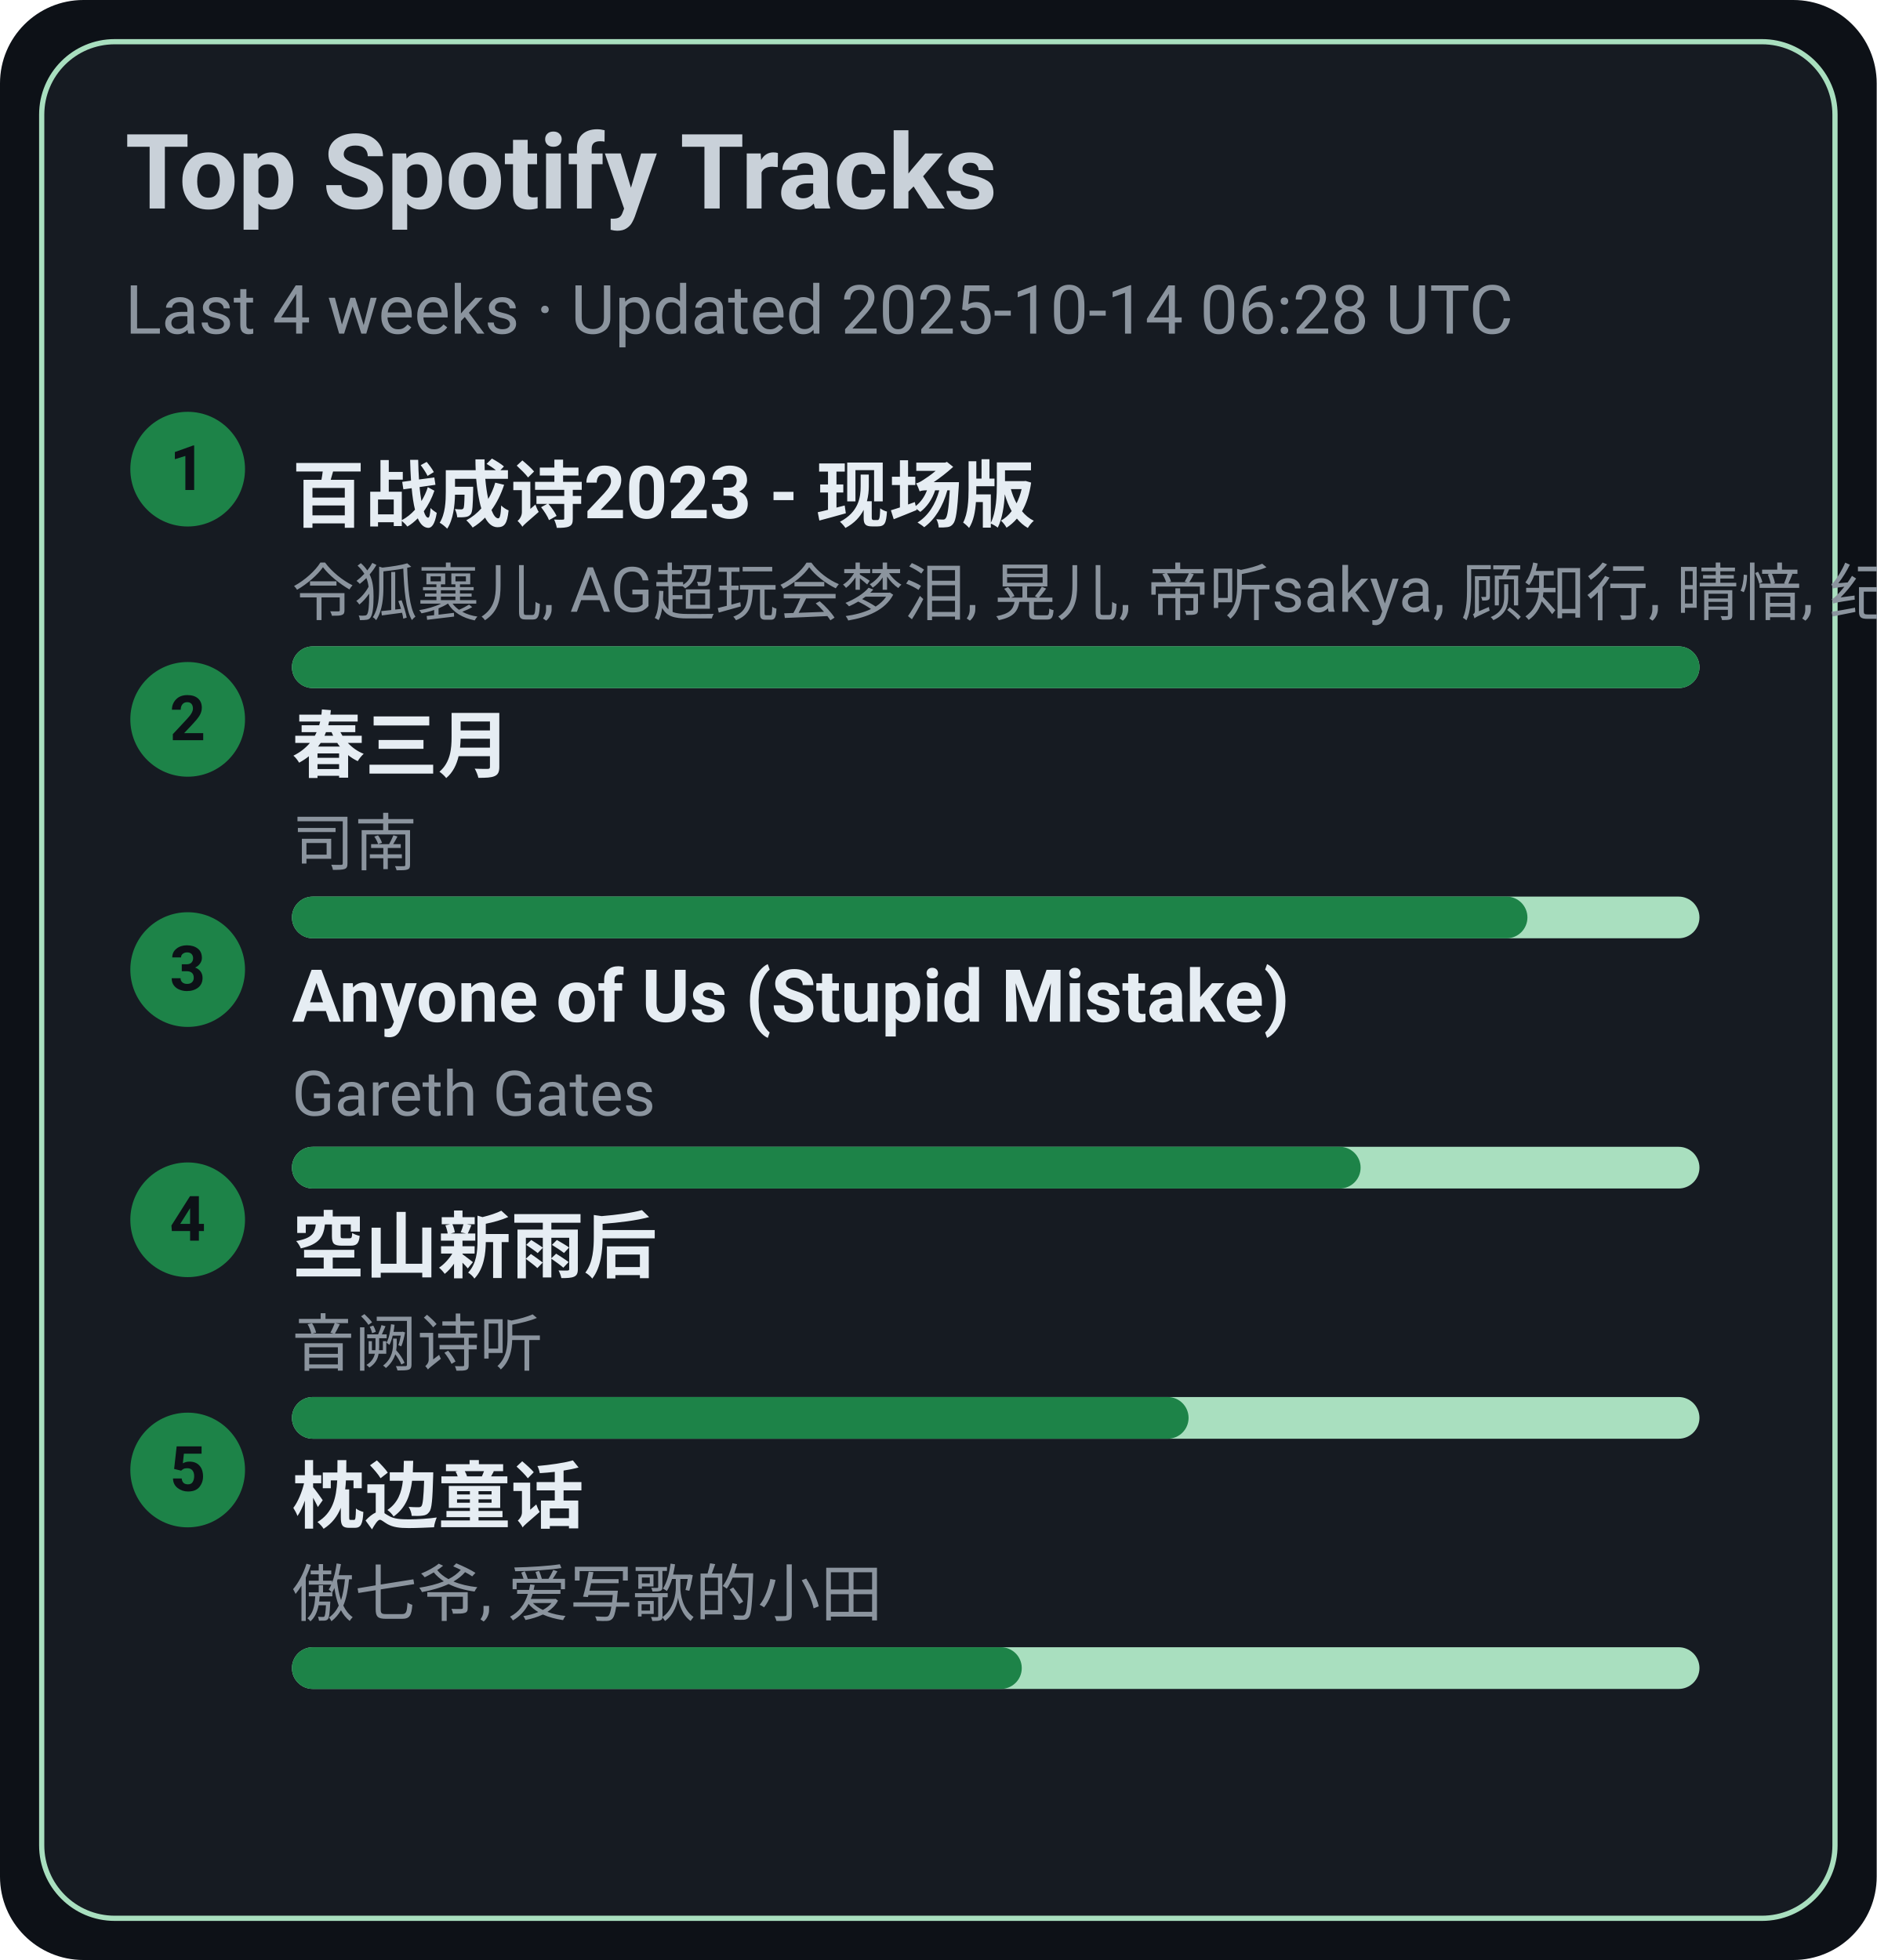
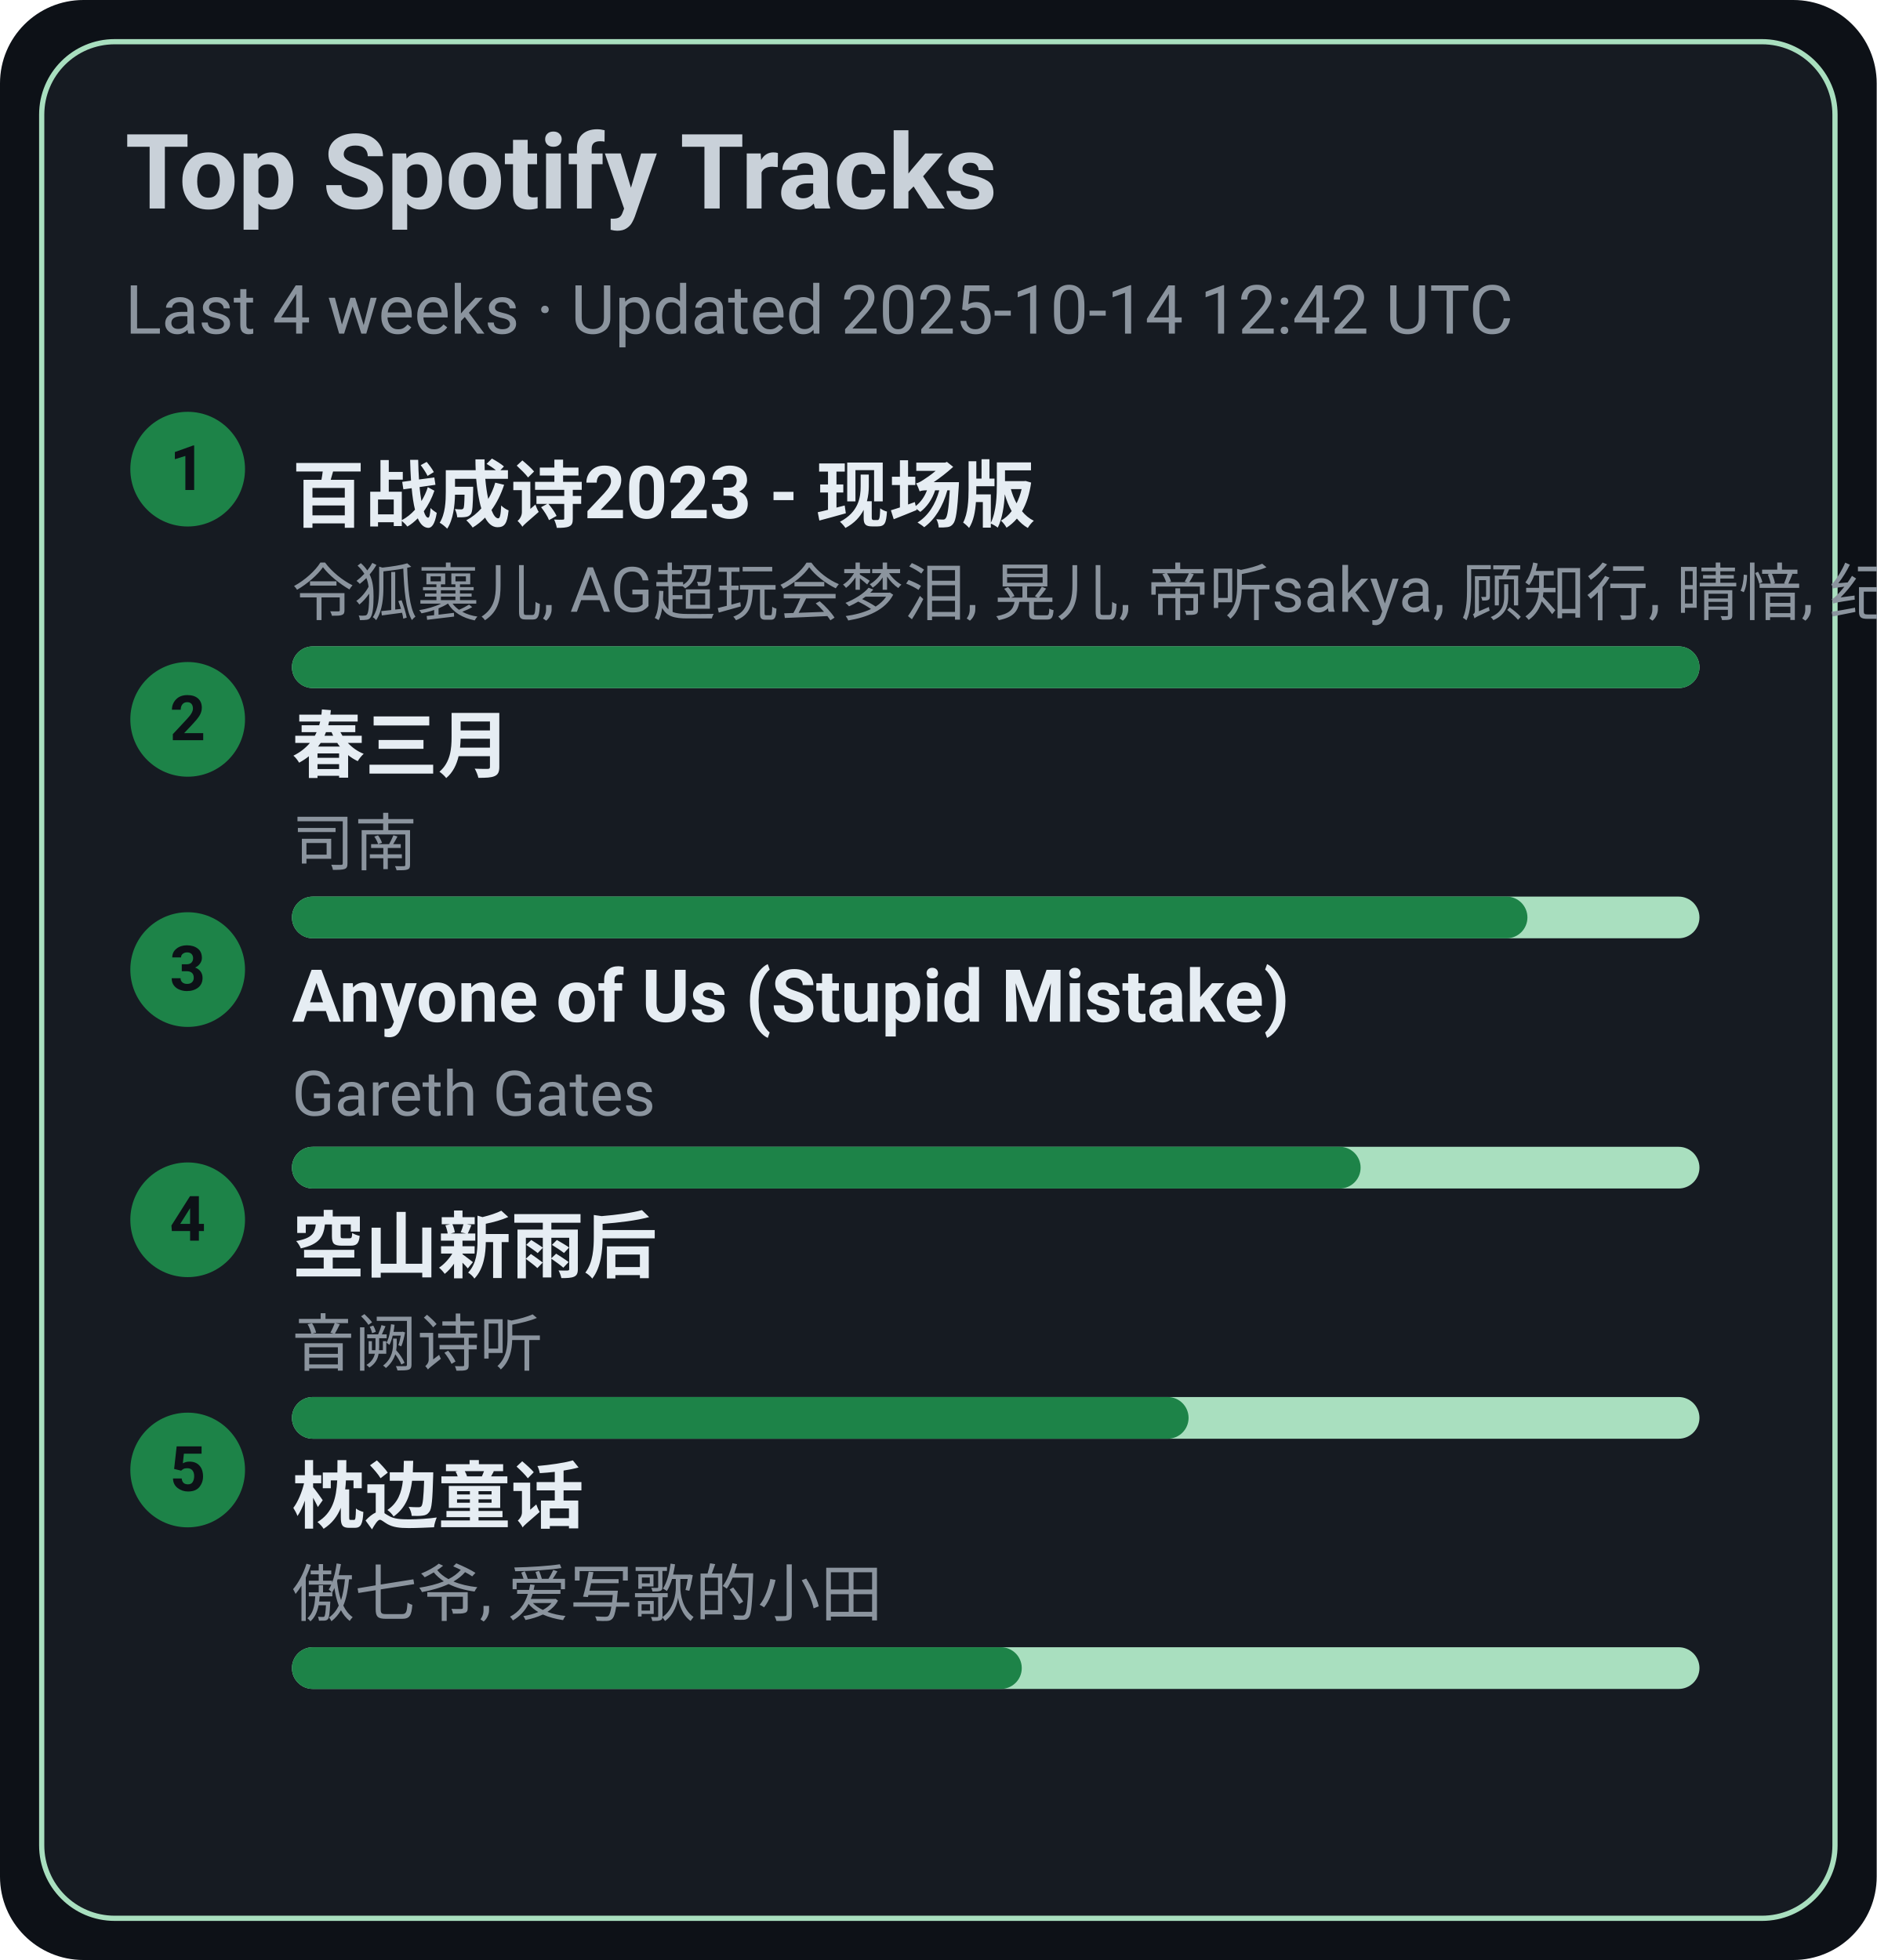
<svg xmlns="http://www.w3.org/2000/svg" width="360" height="376" viewBox="0 0 360 376">
  <style>text{font-family:-apple-system,BlinkMacSystemFont,Segoe UI,Roboto,Ubuntu,Helvetica Neue,Arial,Noto Sans,sans-serif}</style>
  <rect width="360" height="376" rx="16" fill="#0d1117" />
  <rect x="8" y="8" width="344" height="360" rx="14" fill="#161b22" stroke="#A9DFBF" />
  <text x="24" y="40" font-size="20" fill="#c9d1d9" font-weight="600">Top Spotify Tracks</text>
-   <text x="24" y="64" font-size="13" fill="#8b949e">Last 4 weeks · Updated 2025-10-14 06:28 UTC</text>
+   <text x="24" y="64" font-size="13" fill="#8b949e">Last 4 weeks · Updated 2025-10-14 12:42 UTC</text>
  <circle cx="36" cy="90" r="11" fill="#1D8348" />
  <text x="36" y="94" text-anchor="middle" font-size="12" fill="#0d1117" font-weight="700">1</text>
  <a href="https://open.spotify.com/track/2gttnS8fWnDwziLFt2TLEi" target="_blank" rel="noopener noreferrer">
    <text x="56" y="100" font-size="14" fill="#e6edf3" font-weight="600">百战成诗2023 - 现场版</text>
  </a>
  <text x="56" y="118" font-size="12" fill="#8b949e">令狐襄儿, AG超玩会梦泪, 晃儿, 帝听sakya, 顾知行, 晴愔, 纪粹希, 于冬然, 呦猫UNEKO</text>
  <rect x="56" y="124" width="270" height="8" rx="4" fill="#A9DFBF" />
  <rect x="56" y="124" width="270" height="8" rx="4" fill="#1D8348" />
  <circle cx="36" cy="138" r="11" fill="#1D8348" />
  <text x="36" y="142" text-anchor="middle" font-size="12" fill="#0d1117" font-weight="700">2</text>
  <a href="https://open.spotify.com/track/5A9BOP4WTk2UayDlMb8w98" target="_blank" rel="noopener noreferrer">
    <text x="56" y="148" font-size="14" fill="#e6edf3" font-weight="600">春三月</text>
  </a>
  <text x="56" y="166" font-size="12" fill="#8b949e">司南</text>
  <rect x="56" y="172" width="270" height="8" rx="4" fill="#A9DFBF" />
  <rect x="56" y="172" width="237" height="8" rx="4" fill="#1D8348" />
  <circle cx="36" cy="186" r="11" fill="#1D8348" />
  <text x="36" y="190" text-anchor="middle" font-size="12" fill="#0d1117" font-weight="700">3</text>
  <a href="https://open.spotify.com/track/7KZo8AI9F3Vnn3FXEYBL9f" target="_blank" rel="noopener noreferrer">
    <text x="56" y="196" font-size="14" fill="#e6edf3" font-weight="600">Anyone of Us (Stupid Mistake)</text>
  </a>
  <text x="56" y="214" font-size="12" fill="#8b949e">Gareth Gates</text>
  <rect x="56" y="220" width="270" height="8" rx="4" fill="#A9DFBF" />
  <rect x="56" y="220" width="205" height="8" rx="4" fill="#1D8348" />
  <circle cx="36" cy="234" r="11" fill="#1D8348" />
  <text x="36" y="238" text-anchor="middle" font-size="12" fill="#0d1117" font-weight="700">4</text>
  <a href="https://open.spotify.com/track/7c1D58U8AIVOGlYzh5U6sk" target="_blank" rel="noopener noreferrer">
    <text x="56" y="244" font-size="14" fill="#e6edf3" font-weight="600">空山新雨后</text>
  </a>
  <text x="56" y="262" font-size="12" fill="#8b949e">音阙诗听</text>
  <rect x="56" y="268" width="270" height="8" rx="4" fill="#A9DFBF" />
  <rect x="56" y="268" width="172" height="8" rx="4" fill="#1D8348" />
  <circle cx="36" cy="282" r="11" fill="#1D8348" />
  <text x="36" y="286" text-anchor="middle" font-size="12" fill="#0d1117" font-weight="700">5</text>
  <a href="https://open.spotify.com/track/3I8tlHNA9NM8dL0B23xGIY" target="_blank" rel="noopener noreferrer">
    <text x="56" y="292" font-size="14" fill="#e6edf3" font-weight="600">枕边童话</text>
  </a>
  <text x="56" y="310" font-size="12" fill="#8b949e">傲七爷, 爱写歌的小田</text>
  <rect x="56" y="316" width="270" height="8" rx="4" fill="#A9DFBF" />
  <rect x="56" y="316" width="140" height="8" rx="4" fill="#1D8348" />
</svg>
